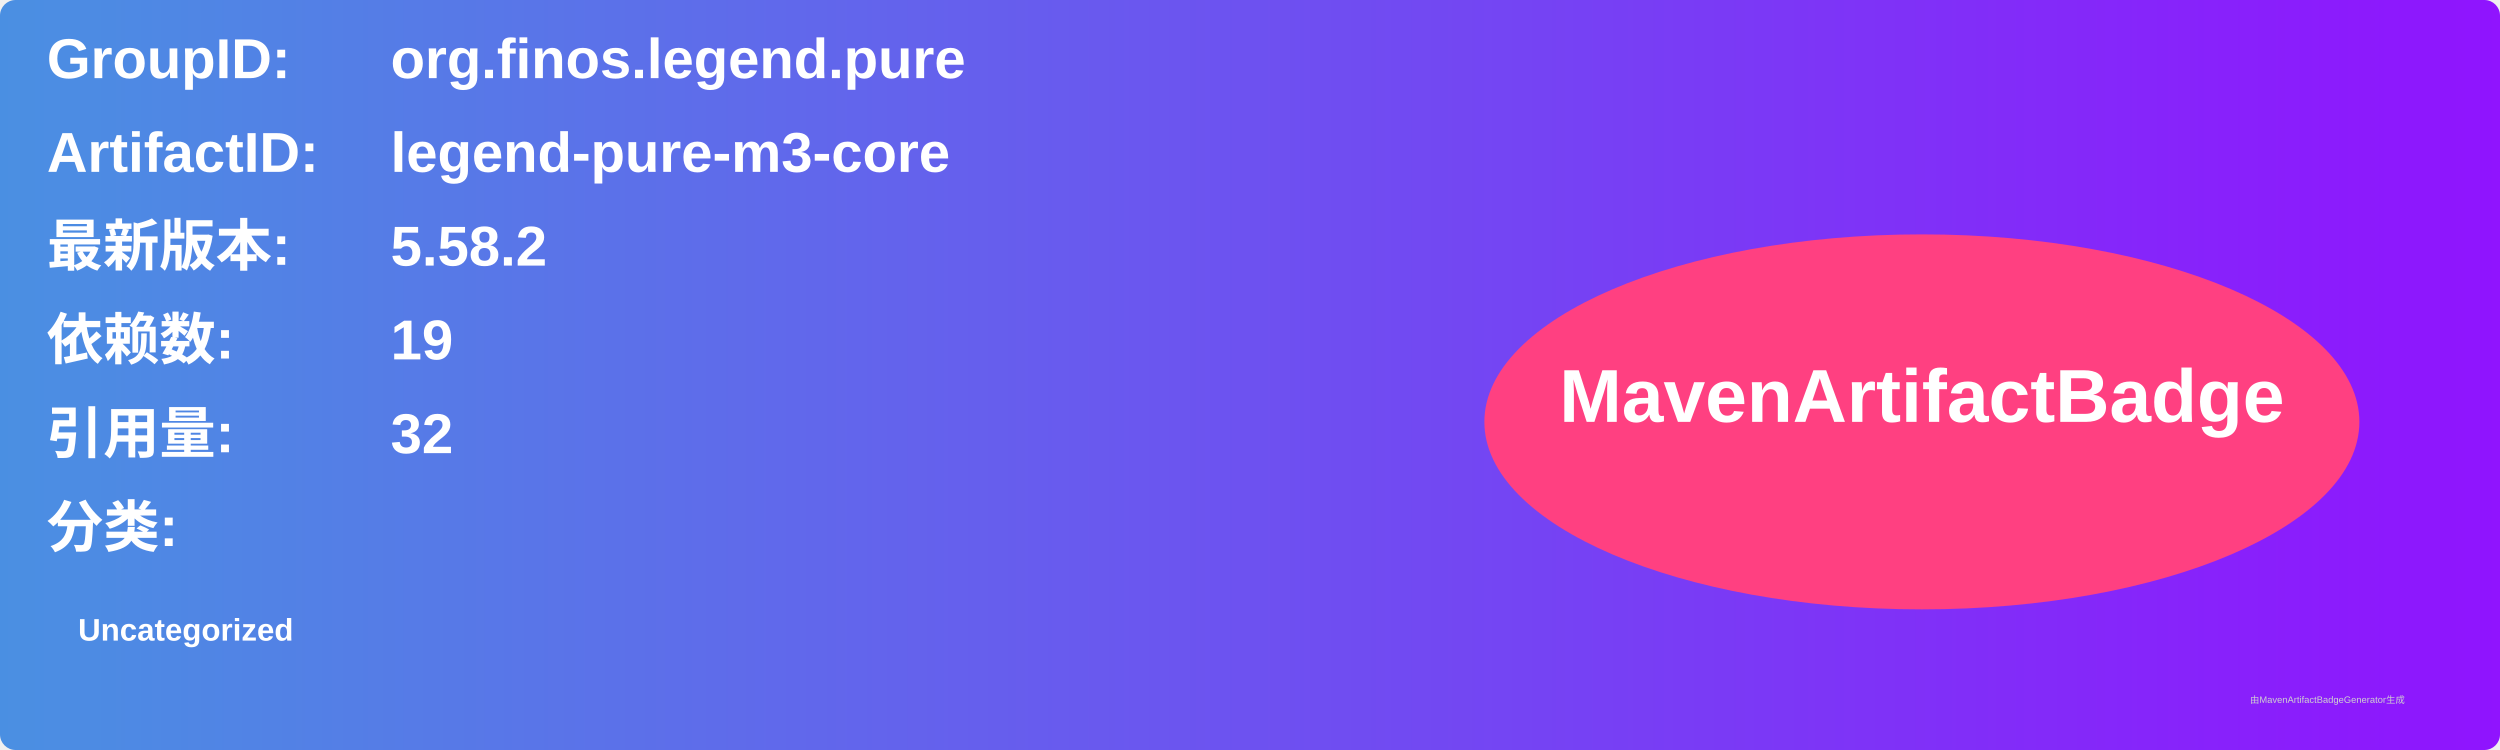
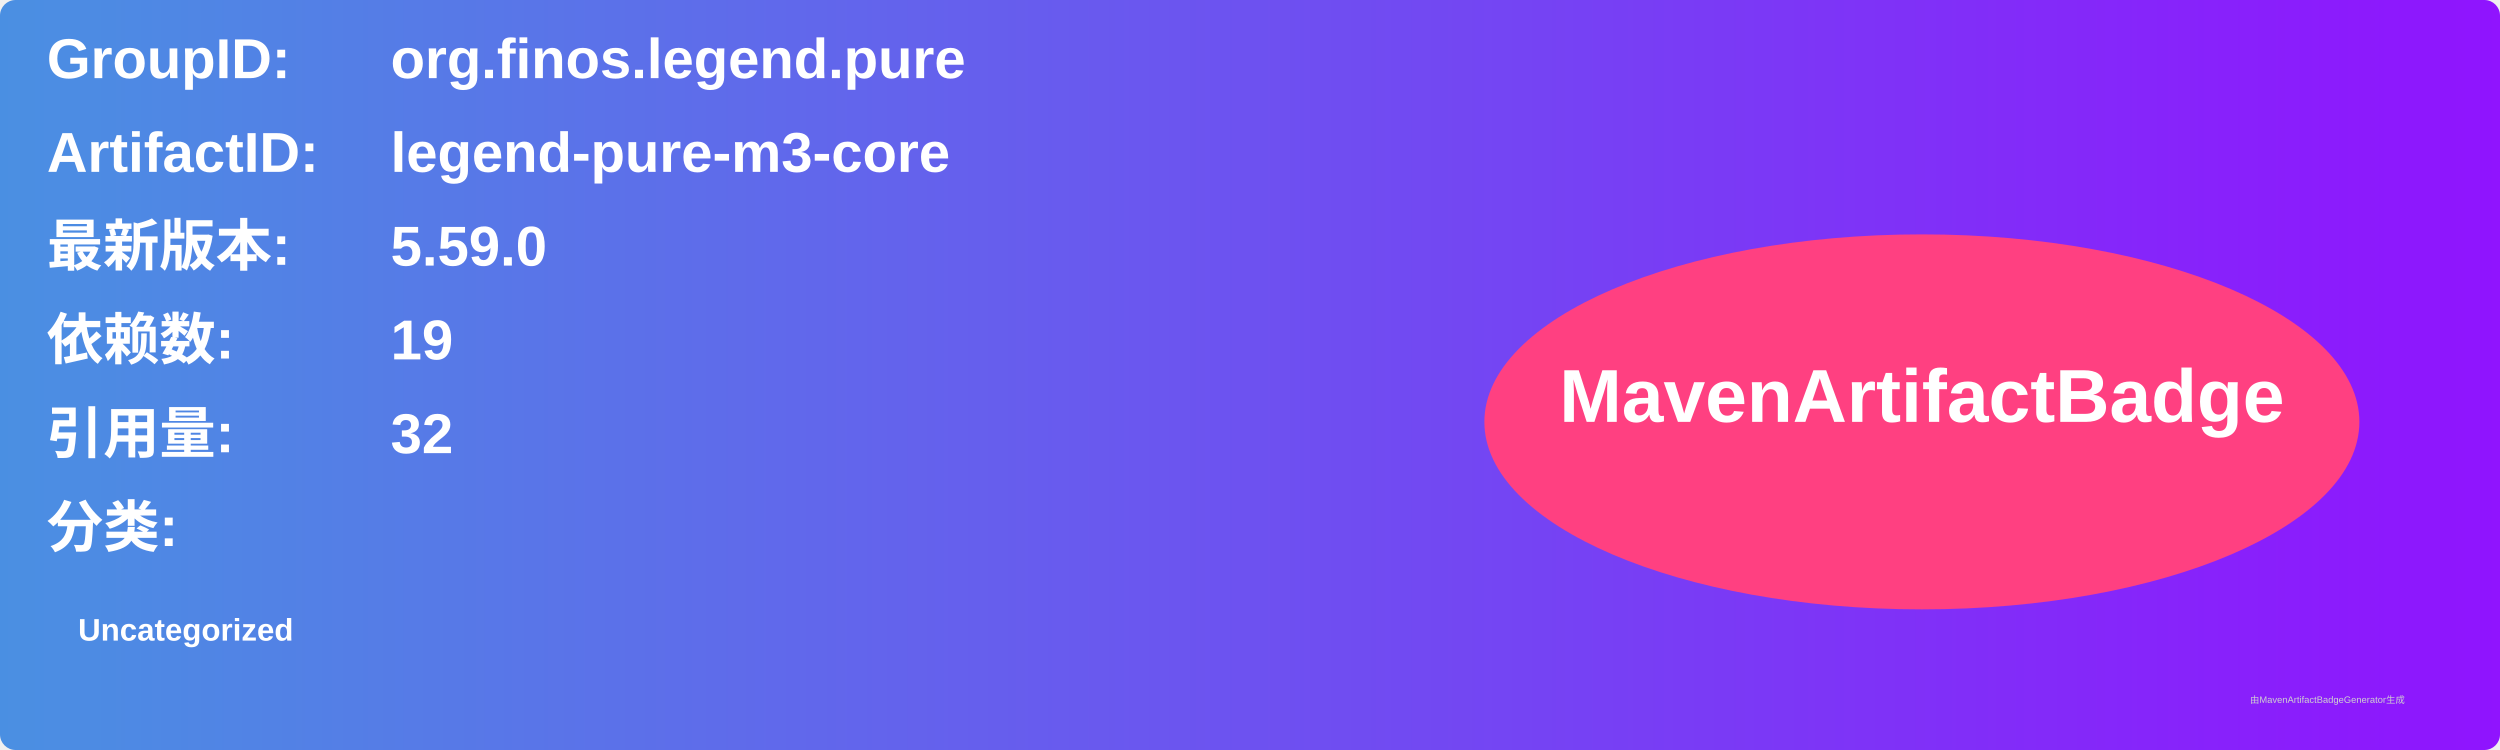
<svg xmlns="http://www.w3.org/2000/svg" width="800" height="240" viewBox="0 0 800 240">
  <linearGradient id="grad" x1="0%" y1="0%" x2="100%" y2="0%">
    <stop offset="0%" stop-color="#4a90e2" />
    <stop offset="100%" stop-color="#9013fe" />
  </linearGradient>
  <rect width="100%" height="100%" rx="5" ry="5" fill="url(#grad)" />
  <g transform="translate(15, 15)">
    <text x="0" y="10" font-family="Arial" font-size="18" fill="white" font-weight="bold" width="260">GroupID:</text>
    <text x="110" y="10" font-family="Arial" font-size="18" fill="white" font-weight="bold" width="460">org.finos.legend.pure</text>
    <text x="0" y="40" font-family="Arial" font-size="18" fill="white" font-weight="bold" width="260">ArtifactID:</text>
    <text x="110" y="40" font-family="Arial" font-size="18" fill="white" font-weight="bold" width="460">legend-pure-m3-core</text>
    <text x="0" y="70" font-family="Arial" font-size="18" fill="white" font-weight="bold">最新版本:</text>
    <text x="110" y="70" font-family="Arial" font-size="18" fill="white" font-weight="bold">
-       <tspan font-weight="bold">5.58.2</tspan>
+       <tspan font-weight="bold">5.59.0</tspan>
    </text>
    <text x="0" y="100" font-family="Arial" font-size="18" fill="white" font-weight="bold">依赖数: </text>
    <text x="110" y="100" font-family="Arial" font-size="18" fill="white">
      <tspan font-weight="bold">19</tspan>
    </text>
    <text x="0" y="130" font-family="Arial" font-size="18" fill="white" font-weight="bold">引用量: </text>
    <text x="110" y="130" font-family="Arial" font-size="18" fill="white">
      <tspan font-weight="bold">32</tspan>
    </text>
    <text x="0" y="160" font-family="Arial" font-size="18" fill="white" font-weight="bold">分类:</text>
    <text x="10" y="190" font-family="Arial" font-size="10" fill="white">
      <tspan font-weight="bold">Uncategorized</tspan>
    </text>
    <ellipse cx="600" cy="120" rx="140" ry="60" fill="#ff4081" />
    <text x="600" y="120" text-anchor="middle" font-family="Arial" font-size="24" fill="white" font-weight="bold">MavenArtifactBadge</text>
  </g>
  <text x="720" y="225" font-family="Arial" font-size="3" fill="#d0d0d0">由MavenArtifactBadgeGenerator生成</text>
</svg>
